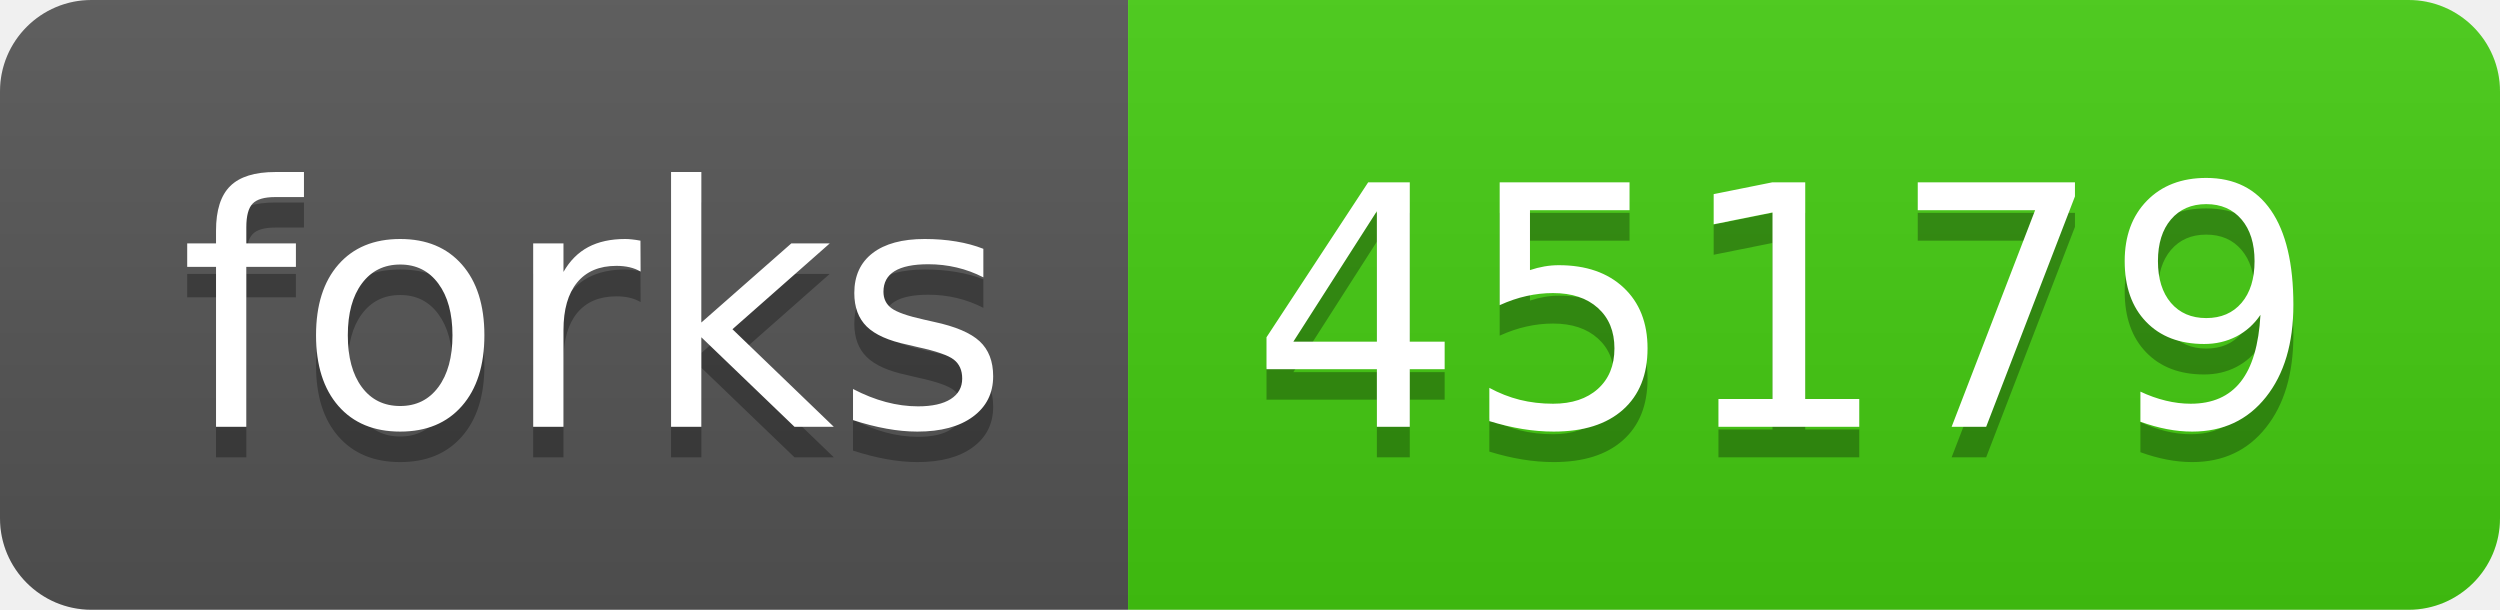
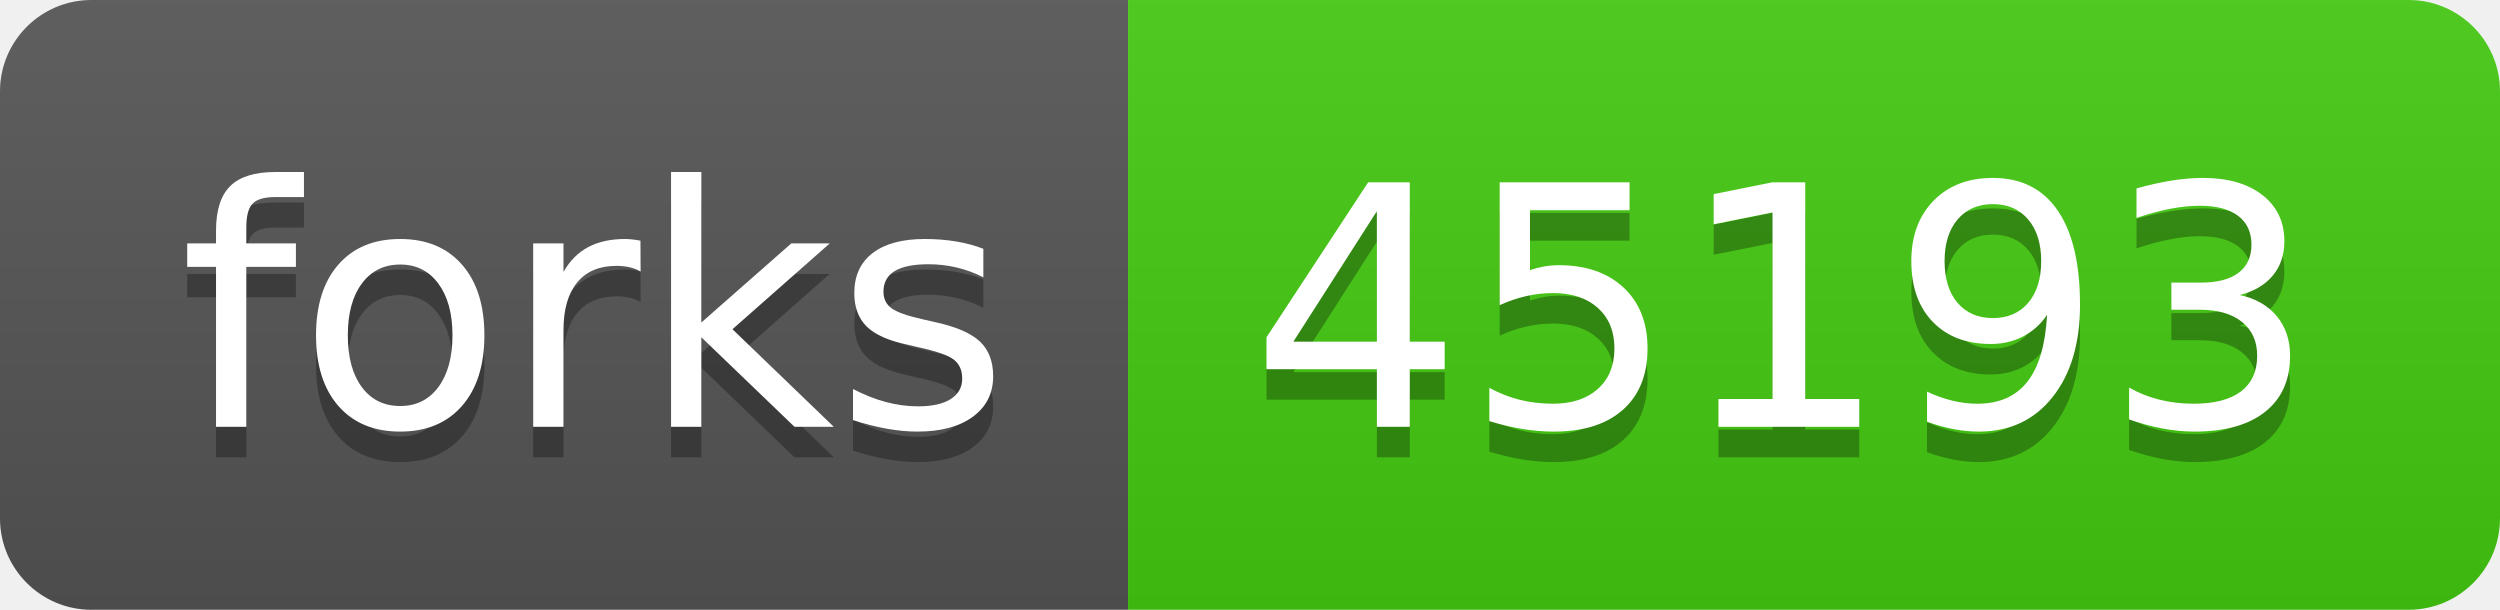
- <svg xmlns="http://www.w3.org/2000/svg" width="82" height="20" role="img" aria-label="forks: 45179">
+ <svg xmlns="http://www.w3.org/2000/svg" width="82" height="20" role="img" aria-label="forks: 45193">
  <linearGradient id="s" x2="0" y2="100%">
    <stop offset="0" stop-color="#bbb" stop-opacity=".1" />
    <stop offset="1" stop-opacity=".1" />
  </linearGradient>
  <clipPath id="r">
    <rect width="82" height="20" rx="3" fill="#fff" />
  </clipPath>
  <g clip-path="url(#r)">
    <rect width="37" height="20" fill="#555" />
    <rect x="37" width="45" height="20" fill="#4c1" />
    <rect width="82" height="20" fill="url(#s)" />
  </g>
  <g fill="#fff" text-anchor="middle" font-family="Verdana,Geneva,DejaVu Sans,sans-serif" text-rendering="geometricPrecision" font-size="110">
    <text aria-hidden="true" x="195" y="150" fill="#010101" fill-opacity=".3" transform="scale(.1)" textLength="270">forks</text>
    <text x="195" y="140" transform="scale(.1)" fill="#fff" textLength="270">forks</text>
-     <text aria-hidden="true" x="585" y="150" fill="#010101" fill-opacity=".3" transform="scale(.1)" textLength="350">45179</text>
-     <text x="585" y="140" transform="scale(.1)" fill="#fff" textLength="350">45179</text>
+     <text aria-hidden="true" x="585" y="150" fill="#010101" fill-opacity=".3" transform="scale(.1)" textLength="350">45193</text>
+     <text x="585" y="140" transform="scale(.1)" fill="#fff" textLength="350">45193</text>
  </g>
</svg>
